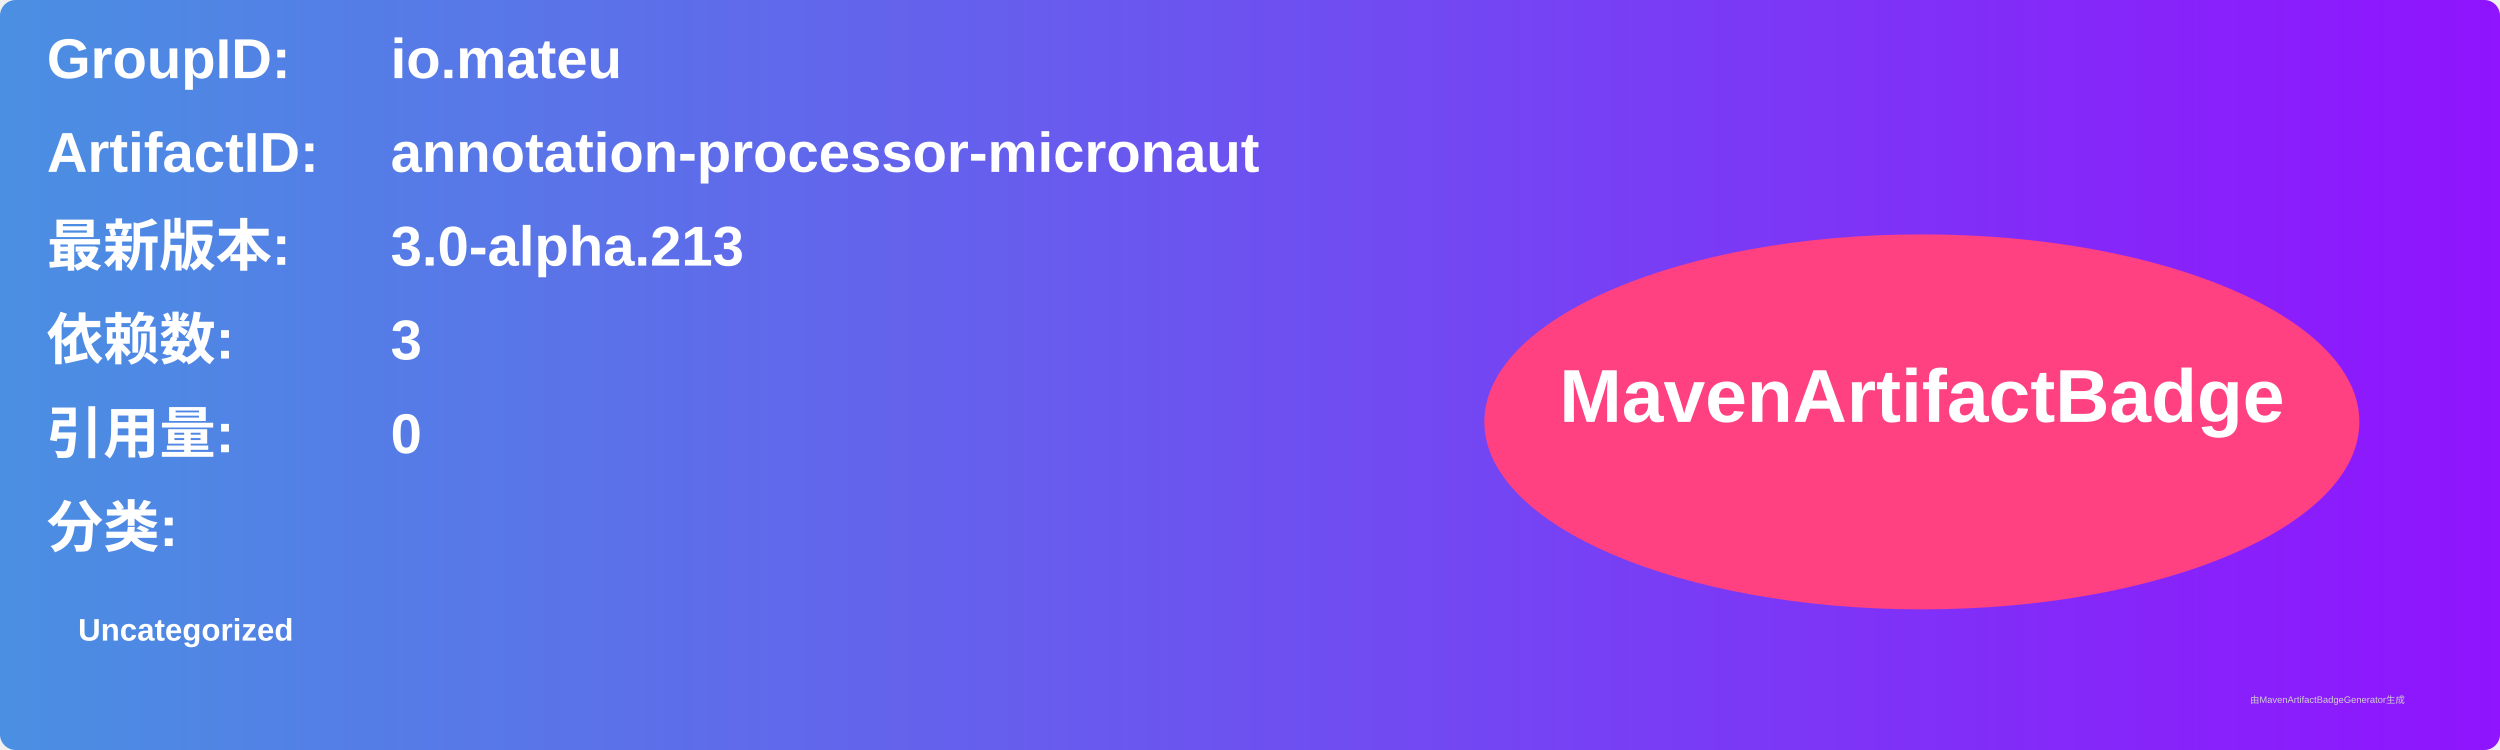
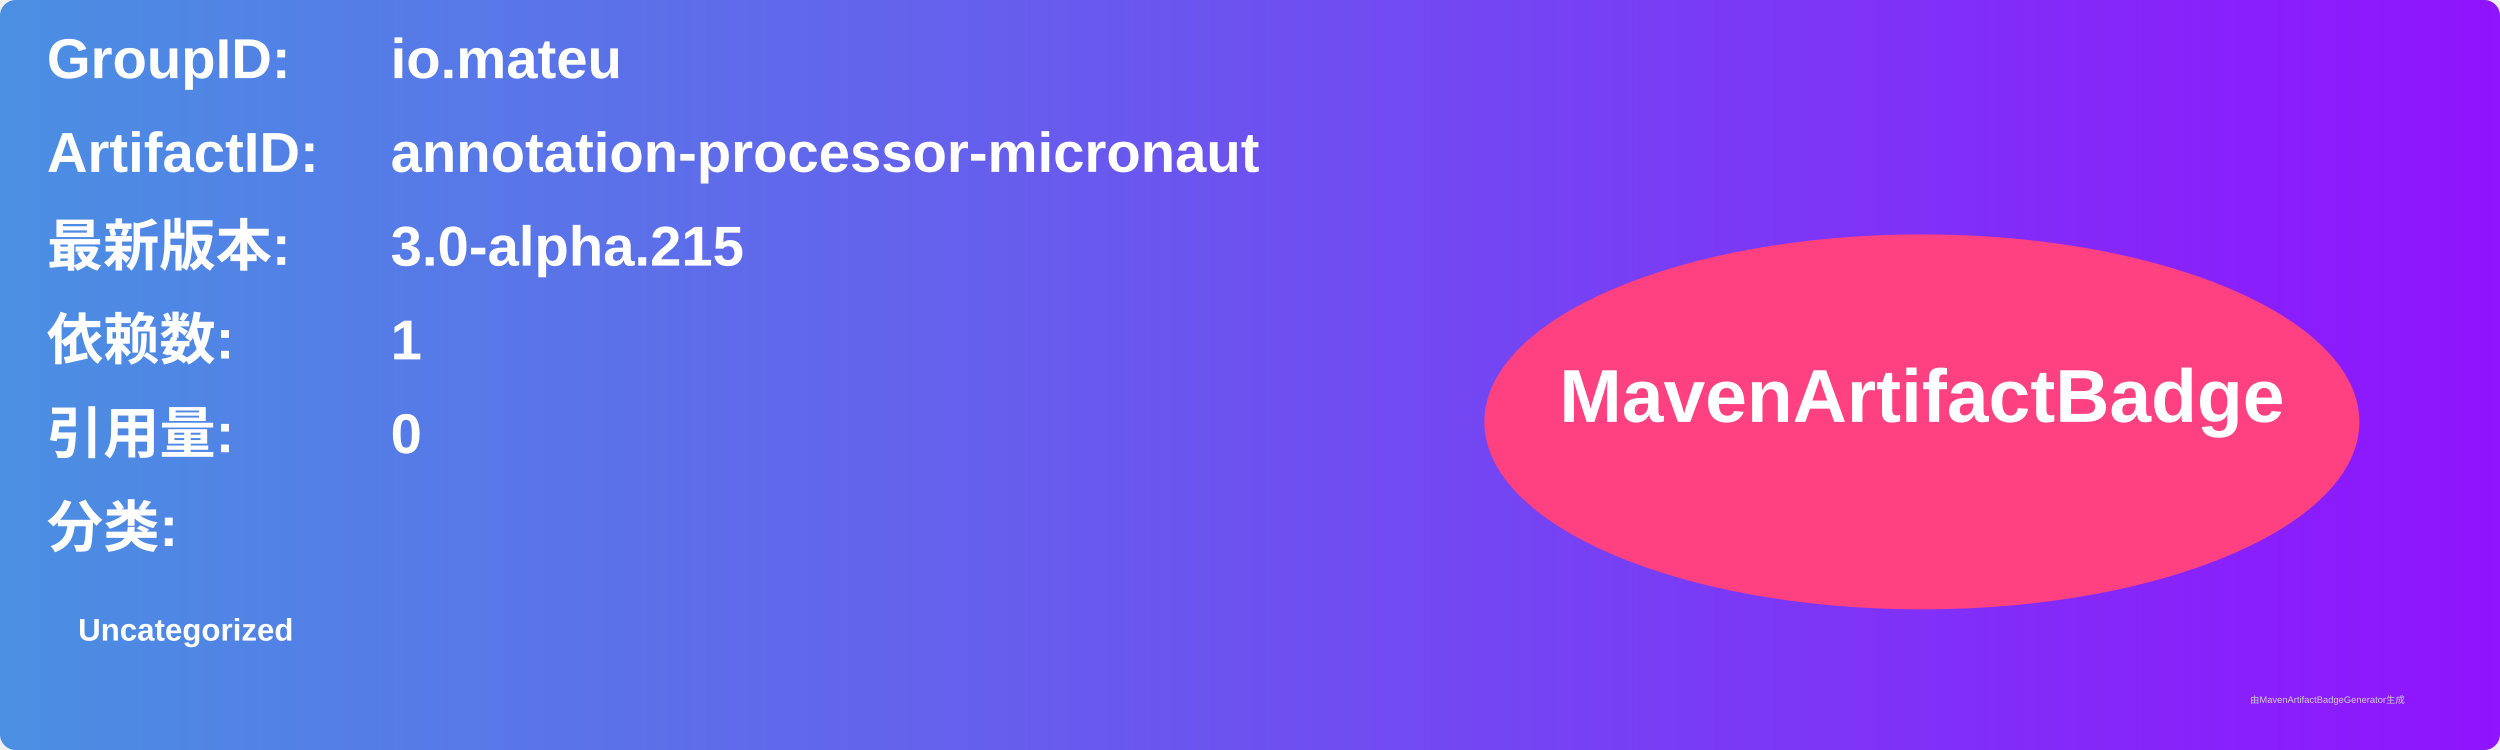
<svg xmlns="http://www.w3.org/2000/svg" width="800" height="240" viewBox="0 0 800 240">
  <linearGradient id="grad" x1="0%" y1="0%" x2="100%" y2="0%">
    <stop offset="0%" stop-color="#4a90e2" />
    <stop offset="100%" stop-color="#9013fe" />
  </linearGradient>
  <rect width="100%" height="100%" rx="5" ry="5" fill="url(#grad)" />
  <g transform="translate(15, 15)">
    <text x="0" y="10" font-family="Arial" font-size="18" fill="white" font-weight="bold" width="260">GroupID:</text>
    <text x="110" y="10" font-family="Arial" font-size="18" fill="white" font-weight="bold" width="460">io.mateu</text>
    <text x="0" y="40" font-family="Arial" font-size="18" fill="white" font-weight="bold" width="260">ArtifactID:</text>
    <text x="110" y="40" font-family="Arial" font-size="18" fill="white" font-weight="bold" width="460">annotation-processor-micronaut</text>
    <text x="0" y="70" font-family="Arial" font-size="18" fill="white" font-weight="bold">最新版本:</text>
    <text x="110" y="70" font-family="Arial" font-size="18" fill="white" font-weight="bold">
-       <tspan font-weight="bold">3.0-alpha.213</tspan>
+       <tspan font-weight="bold">3.0-alpha.215</tspan>
    </text>
    <text x="0" y="100" font-family="Arial" font-size="18" fill="white" font-weight="bold">依赖数: </text>
    <text x="110" y="100" font-family="Arial" font-size="18" fill="white">
-       <tspan font-weight="bold">3</tspan>
+       <tspan font-weight="bold">1</tspan>
    </text>
    <text x="0" y="130" font-family="Arial" font-size="18" fill="white" font-weight="bold">引用量: </text>
    <text x="110" y="130" font-family="Arial" font-size="18" fill="white">
      <tspan font-weight="bold">0</tspan>
    </text>
    <text x="0" y="160" font-family="Arial" font-size="18" fill="white" font-weight="bold">分类:</text>
    <text x="10" y="190" font-family="Arial" font-size="10" fill="white">
      <tspan font-weight="bold">Uncategorized</tspan>
    </text>
    <ellipse cx="600" cy="120" rx="140" ry="60" fill="#ff4081" />
    <text x="600" y="120" text-anchor="middle" font-family="Arial" font-size="24" fill="white" font-weight="bold">MavenArtifactBadge</text>
  </g>
  <text x="720" y="225" font-family="Arial" font-size="3" fill="#d0d0d0">由MavenArtifactBadgeGenerator生成</text>
</svg>
